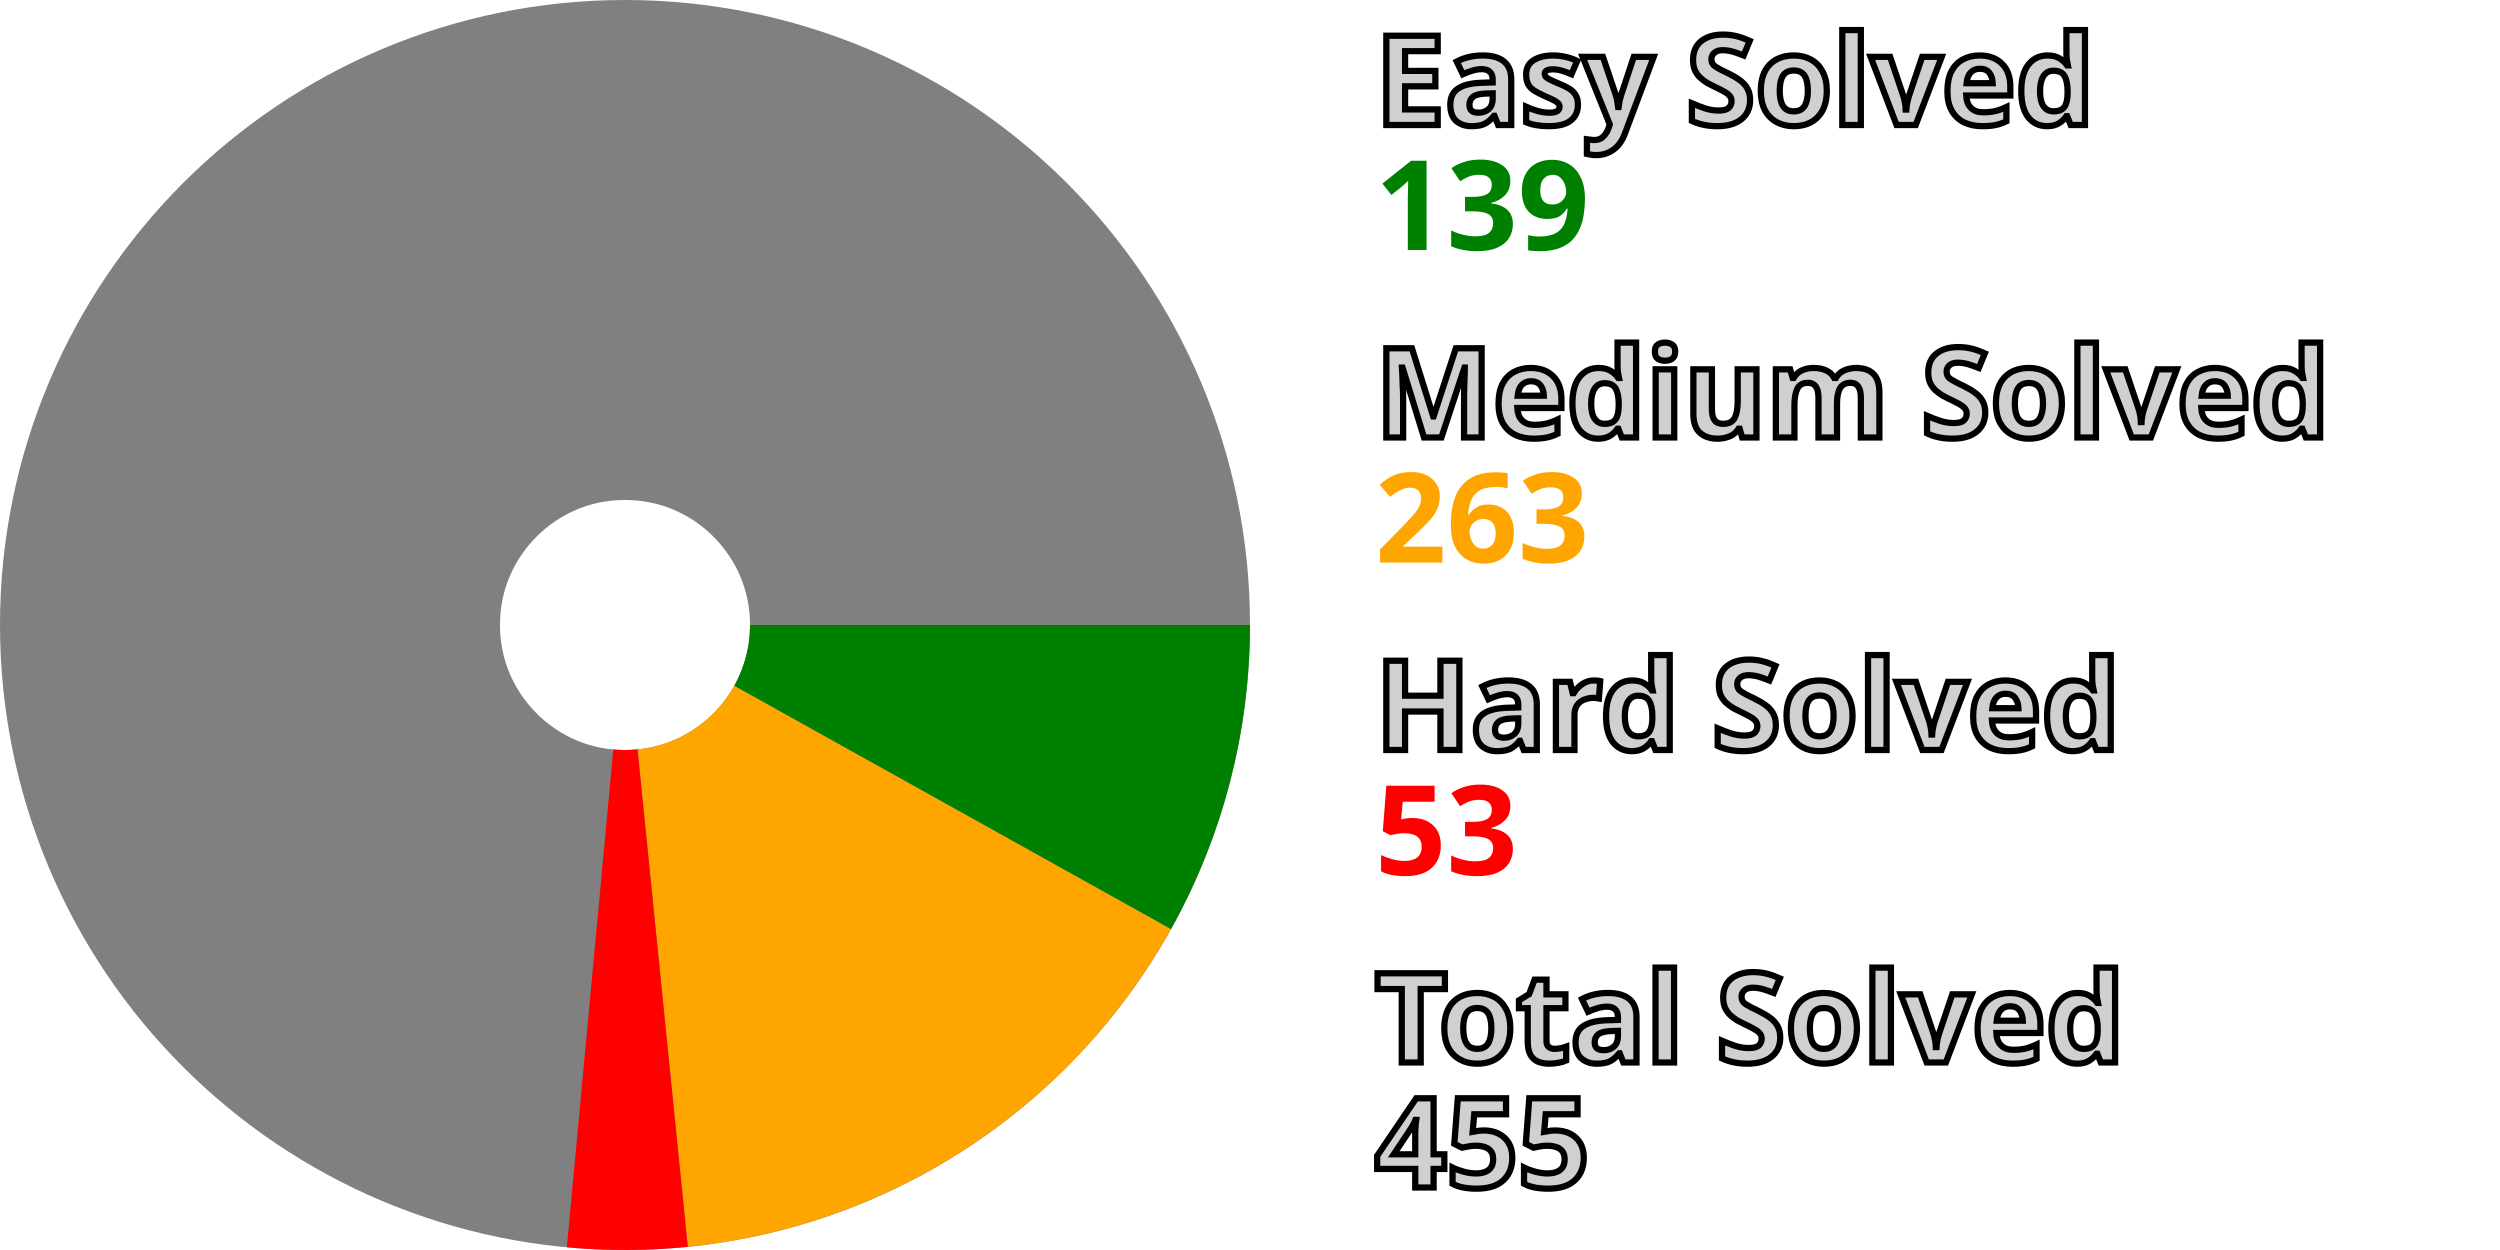
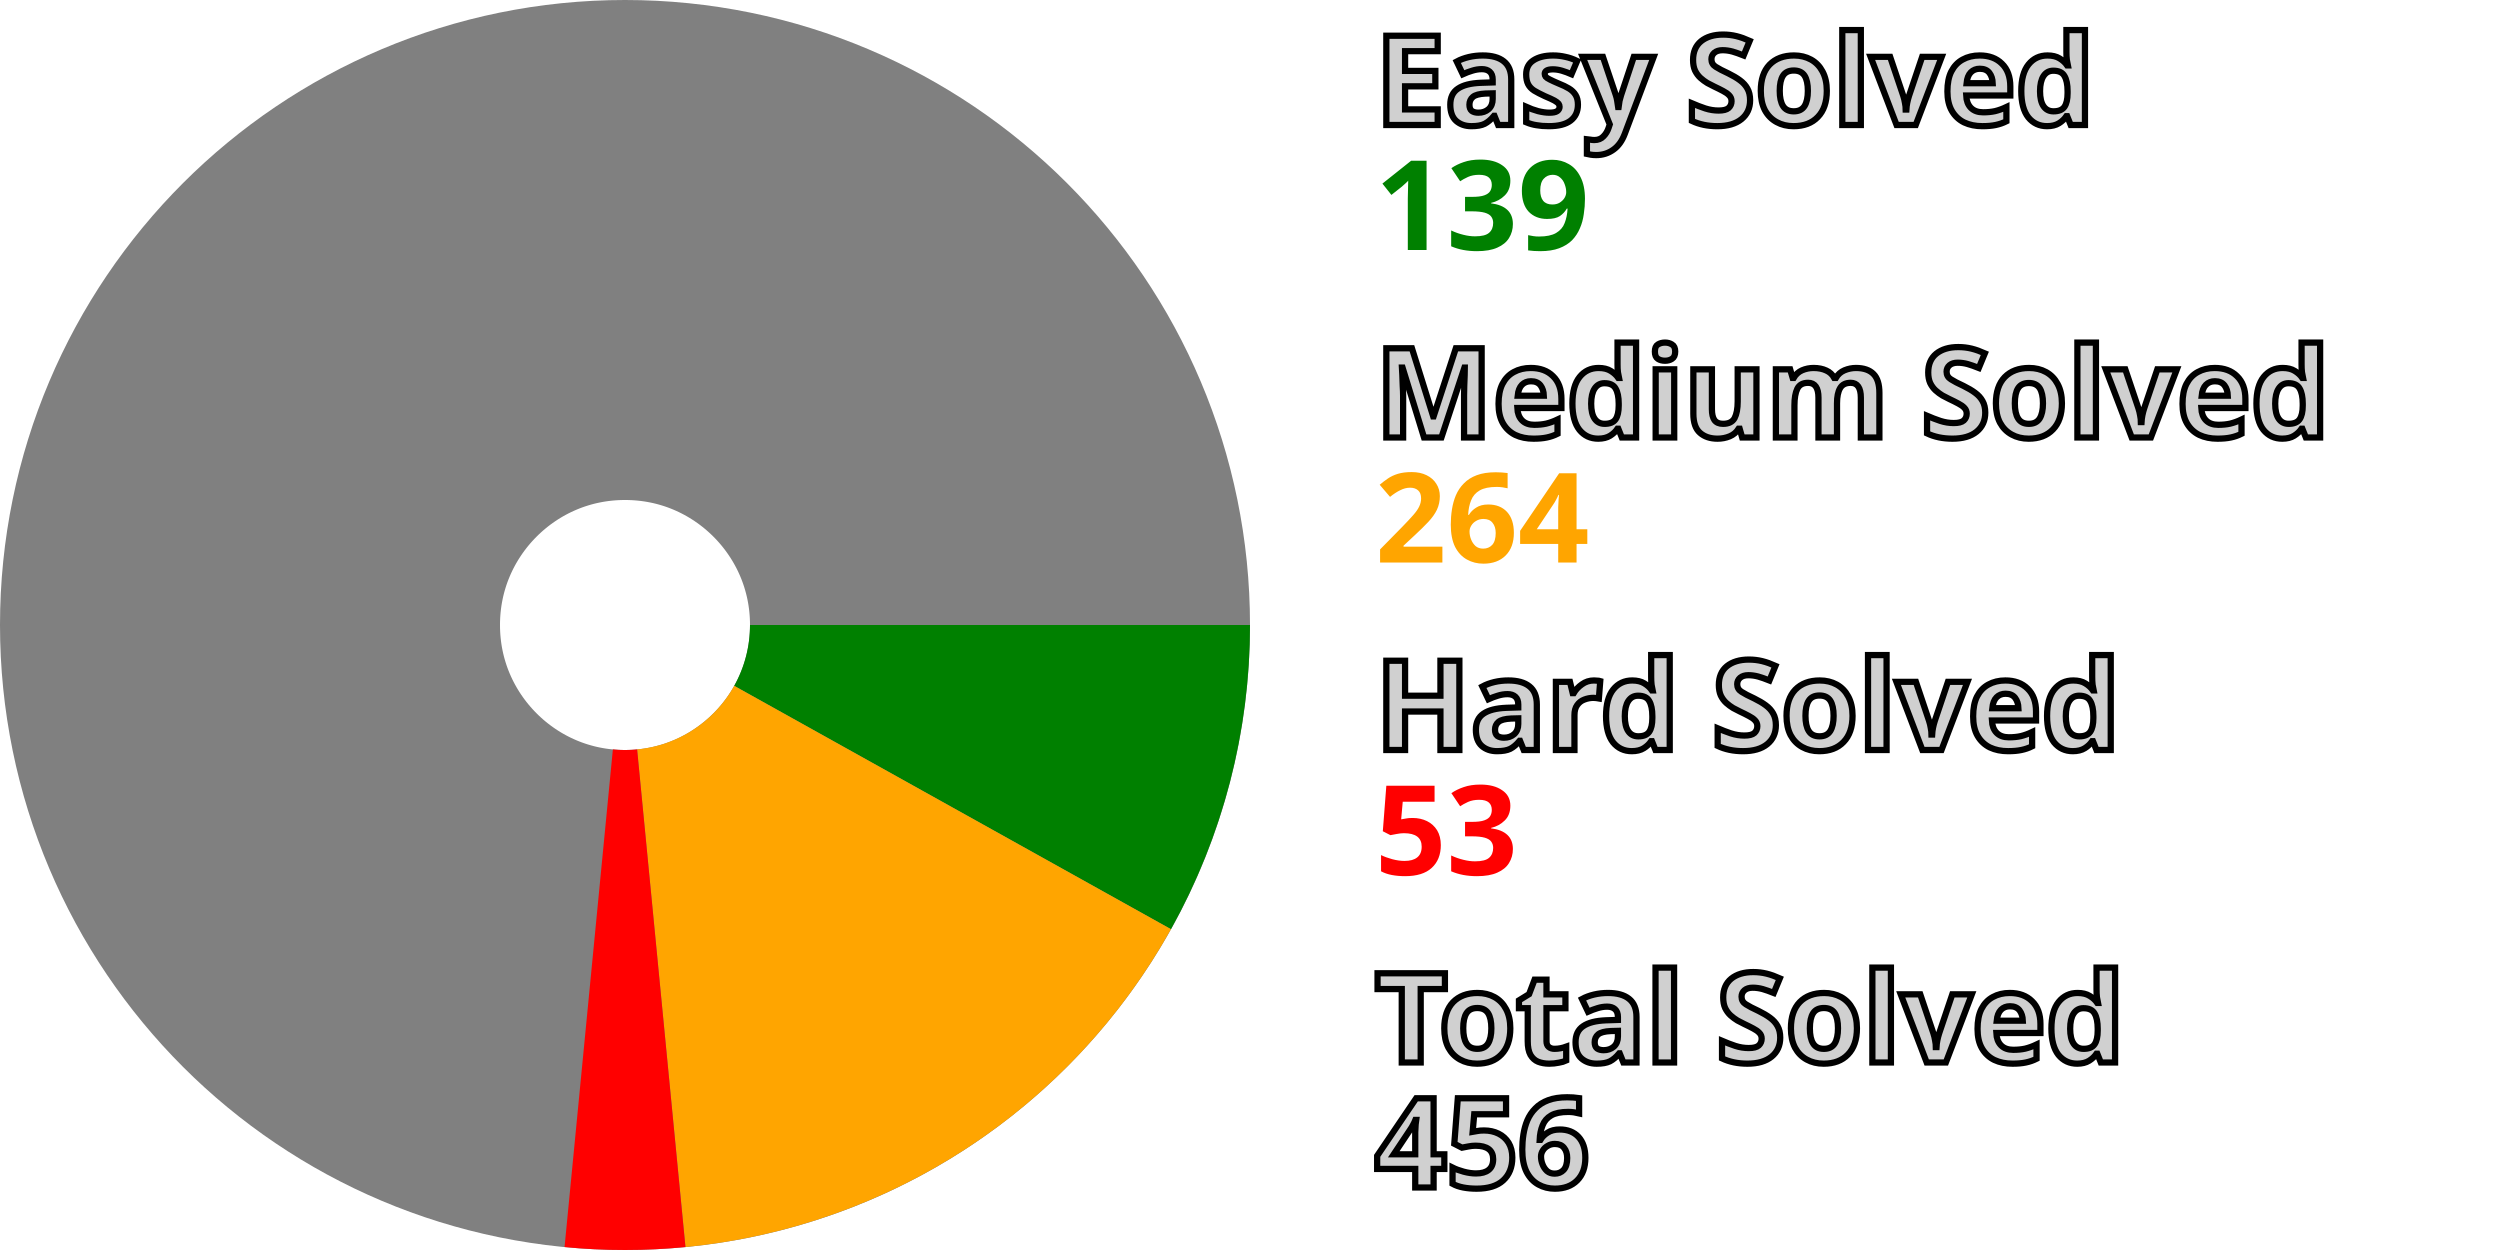
<svg xmlns="http://www.w3.org/2000/svg" width="200" height="100" viewBox="0 0 200 100" stroke-width="40" fill="none">
  <style>.small {font: bold 10px sans-serif; fill: #d0d0d0; stroke: black; stroke-width: 0.5px;}</style>
  <style>.esy {font: bold 10px sans-serif; fill: green;}</style>
  <style>.mdm {font: bold 10px sans-serif; fill: orange;}</style>
  <style>.hrd {font: bold 10px sans-serif; fill: red;}</style>
  <circle cx="50" cy="50" r="30.0" stroke="gray" />
  <path d="M80.0 50 A 30.0 30.0, 0, 0, 1, 76.206 64.602" stroke="green" />
-   <path d="M76.206 64.602 A 30.0 30.0, 0, 0, 1, 53.012 79.848" stroke="orange" />
-   <path d="M53.012 79.848 A 30.0 30.0, 0, 0, 1, 47.206 79.87" stroke="red" />
+   <path d="M76.206 64.602 A 30.0 30.0, 0, 0, 1, 52.903 79.859" stroke="orange" />
+   <path d="M52.903 79.859 A 30.0 30.0, 0, 0, 1, 47.097 79.859" stroke="red" />
  <text x="110.0" y="10.0" class="small">Easy Solved</text>
  <text x="110.0" y="20.0" class="esy">139</text>
  <text x="110.0" y="35.0" class="small">Medium Solved</text>
-   <text x="110.0" y="45.0" class="mdm">263</text>
+   <text x="110.0" y="45.0" class="mdm">264</text>
  <text x="110.0" y="60.0" class="small">Hard Solved</text>
  <text x="110.0" y="70.0" class="hrd">53</text>
  <text x="110.0" y="85.0" class="small">Total Solved</text>
-   <text x="110.0" y="95.0" class="small">455</text>
+   <text x="110.0" y="95.0" class="small">456</text>
</svg>
